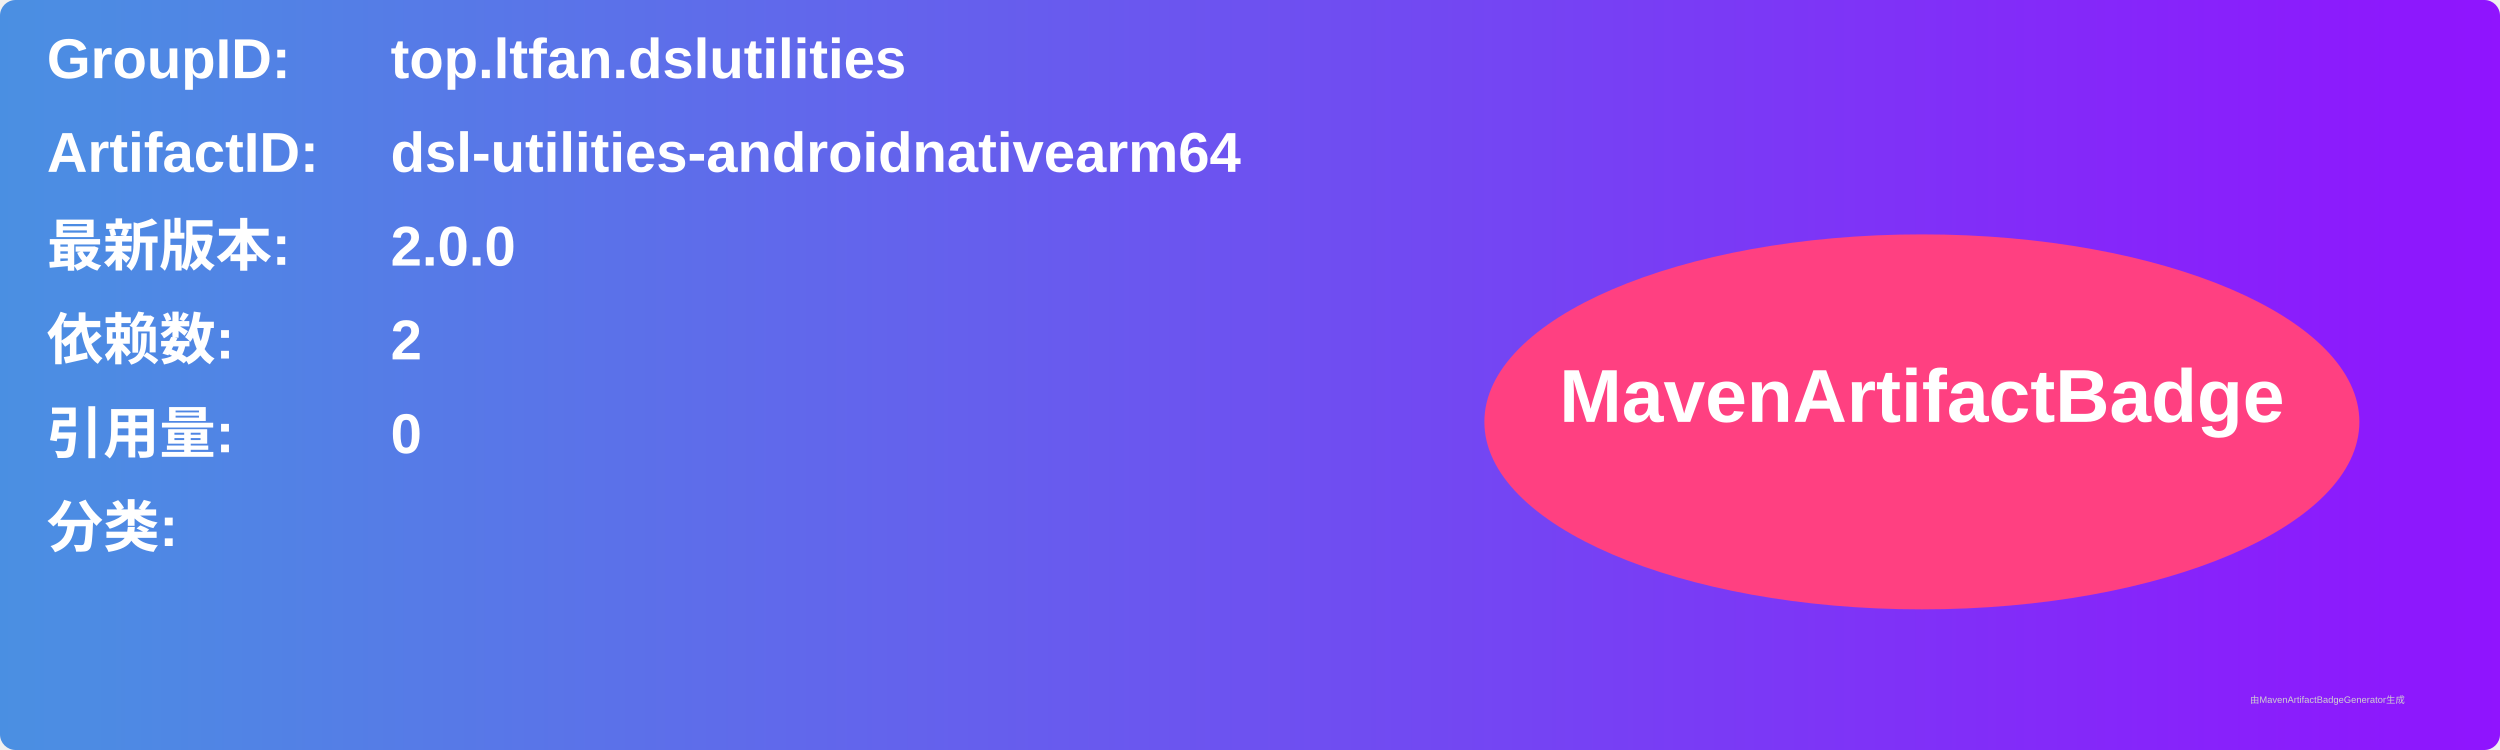
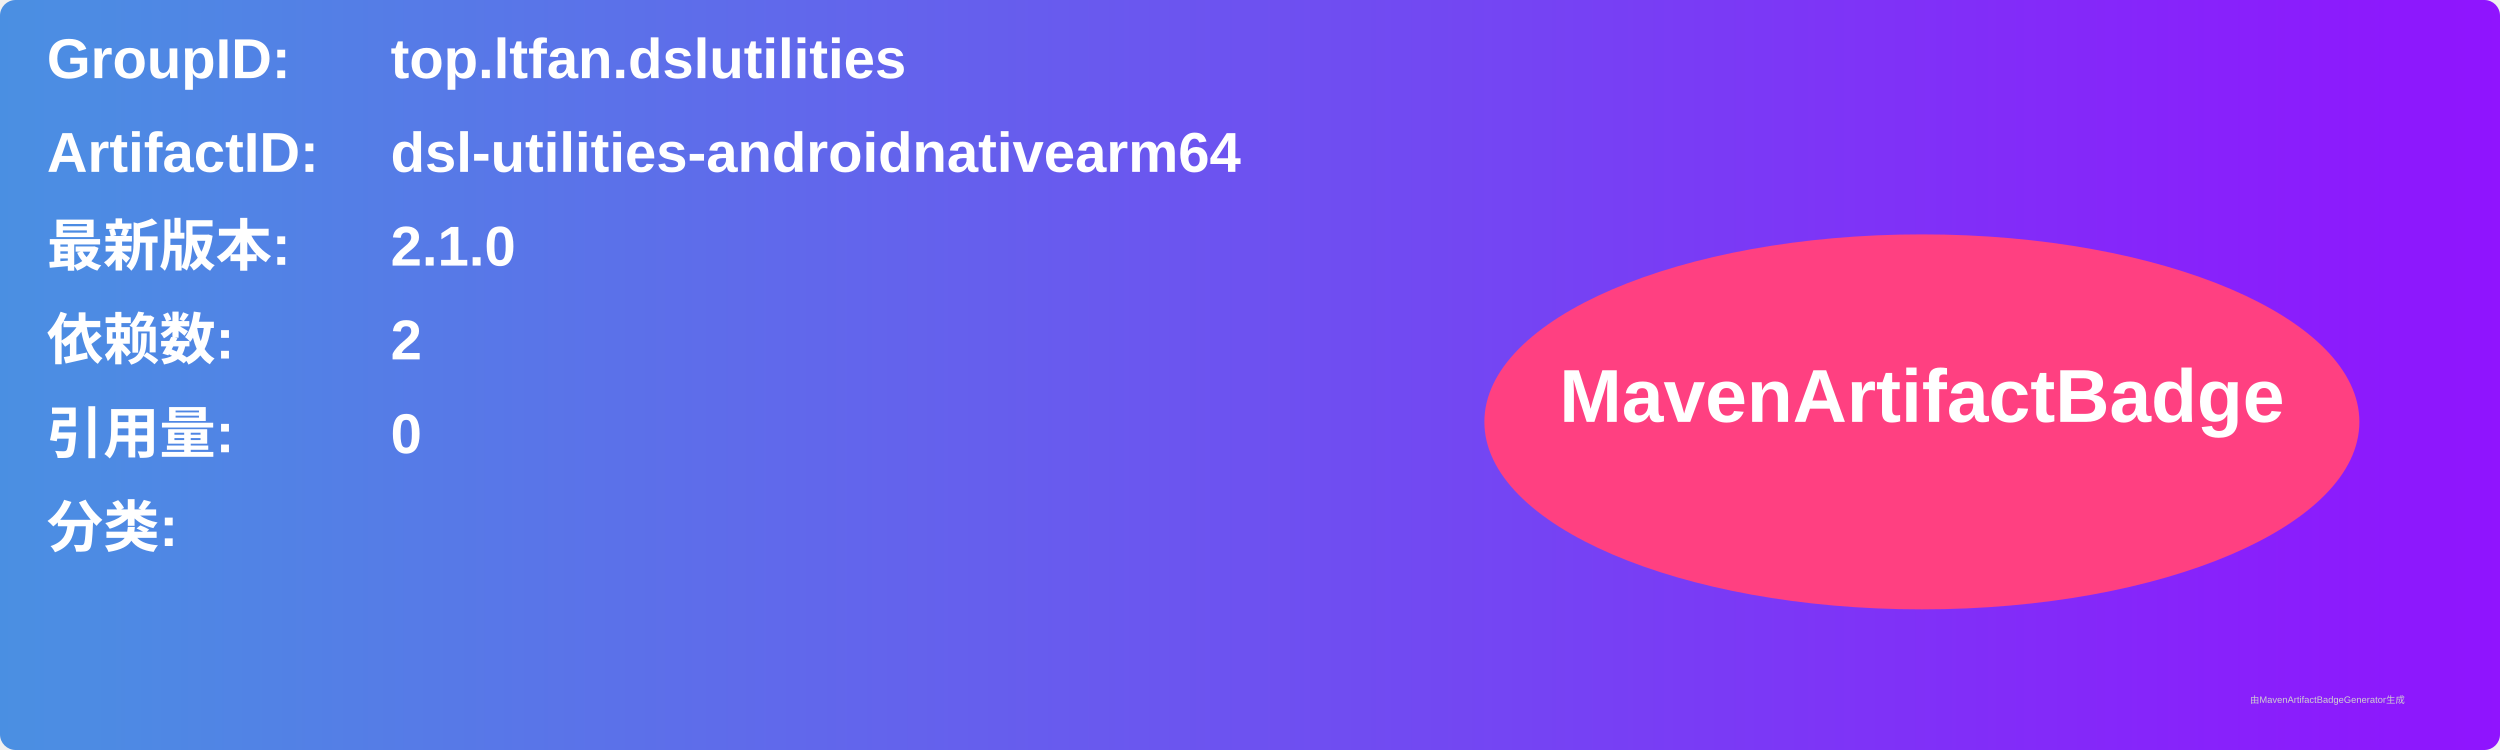
<svg xmlns="http://www.w3.org/2000/svg" width="800" height="240" viewBox="0 0 800 240">
  <linearGradient id="grad" x1="0%" y1="0%" x2="100%" y2="0%">
    <stop offset="0%" stop-color="#4a90e2" />
    <stop offset="100%" stop-color="#9013fe" />
  </linearGradient>
  <rect width="100%" height="100%" rx="5" ry="5" fill="url(#grad)" />
  <g transform="translate(15, 15)">
    <text x="0" y="10" font-family="Arial" font-size="18" fill="white" font-weight="bold" width="260">GroupID:</text>
    <text x="110" y="10" font-family="Arial" font-size="18" fill="white" font-weight="bold" width="460">top.ltfan.dslutilities</text>
    <text x="0" y="40" font-family="Arial" font-size="18" fill="white" font-weight="bold" width="260">ArtifactID:</text>
    <text x="110" y="40" font-family="Arial" font-size="18" fill="white" font-weight="bold" width="460">dsl-utilities-androidnativearm64</text>
    <text x="0" y="70" font-family="Arial" font-size="18" fill="white" font-weight="bold">最新版本:</text>
    <text x="110" y="70" font-family="Arial" font-size="18" fill="white" font-weight="bold">
-       <tspan font-weight="bold">2.0.0</tspan>
+       <tspan font-weight="bold">2.1.0</tspan>
    </text>
    <text x="0" y="100" font-family="Arial" font-size="18" fill="white" font-weight="bold">依赖数: </text>
    <text x="110" y="100" font-family="Arial" font-size="18" fill="white">
      <tspan font-weight="bold">2</tspan>
    </text>
    <text x="0" y="130" font-family="Arial" font-size="18" fill="white" font-weight="bold">引用量: </text>
    <text x="110" y="130" font-family="Arial" font-size="18" fill="white">
      <tspan font-weight="bold">0</tspan>
    </text>
    <text x="0" y="160" font-family="Arial" font-size="18" fill="white" font-weight="bold">分类:</text>
    <text x="10" y="190" font-family="Arial" font-size="10" fill="white">
      <tspan font-weight="bold" />
    </text>
    <ellipse cx="600" cy="120" rx="140" ry="60" fill="#ff4081" />
    <text x="600" y="120" text-anchor="middle" font-family="Arial" font-size="24" fill="white" font-weight="bold">MavenArtifactBadge</text>
  </g>
  <text x="720" y="225" font-family="Arial" font-size="3" fill="#d0d0d0">由MavenArtifactBadgeGenerator生成</text>
</svg>
